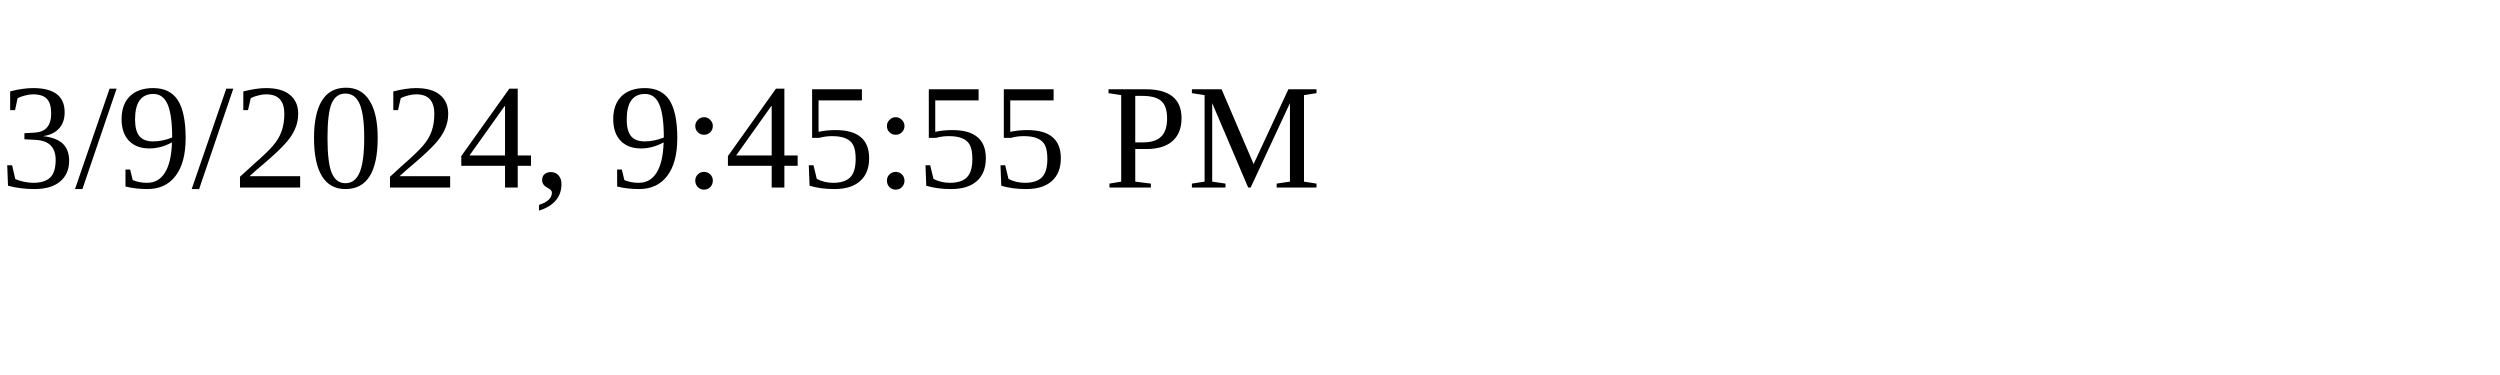
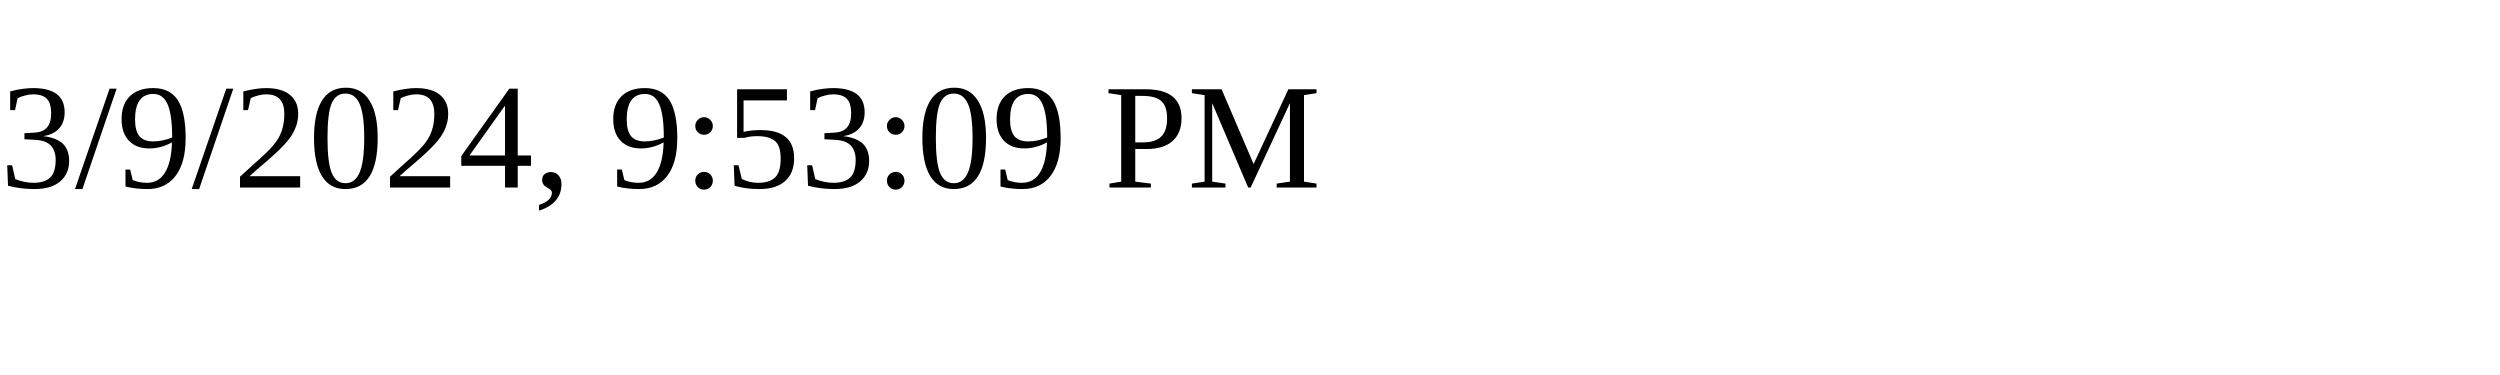
<svg xmlns="http://www.w3.org/2000/svg" height="30" width="200">
-   <text x="0" y="15">3/9/2024, 9:45:55 PM</text>
+   <text x="0" y="15">3/9/2024, 9:53:09 PM</text>
</svg>
